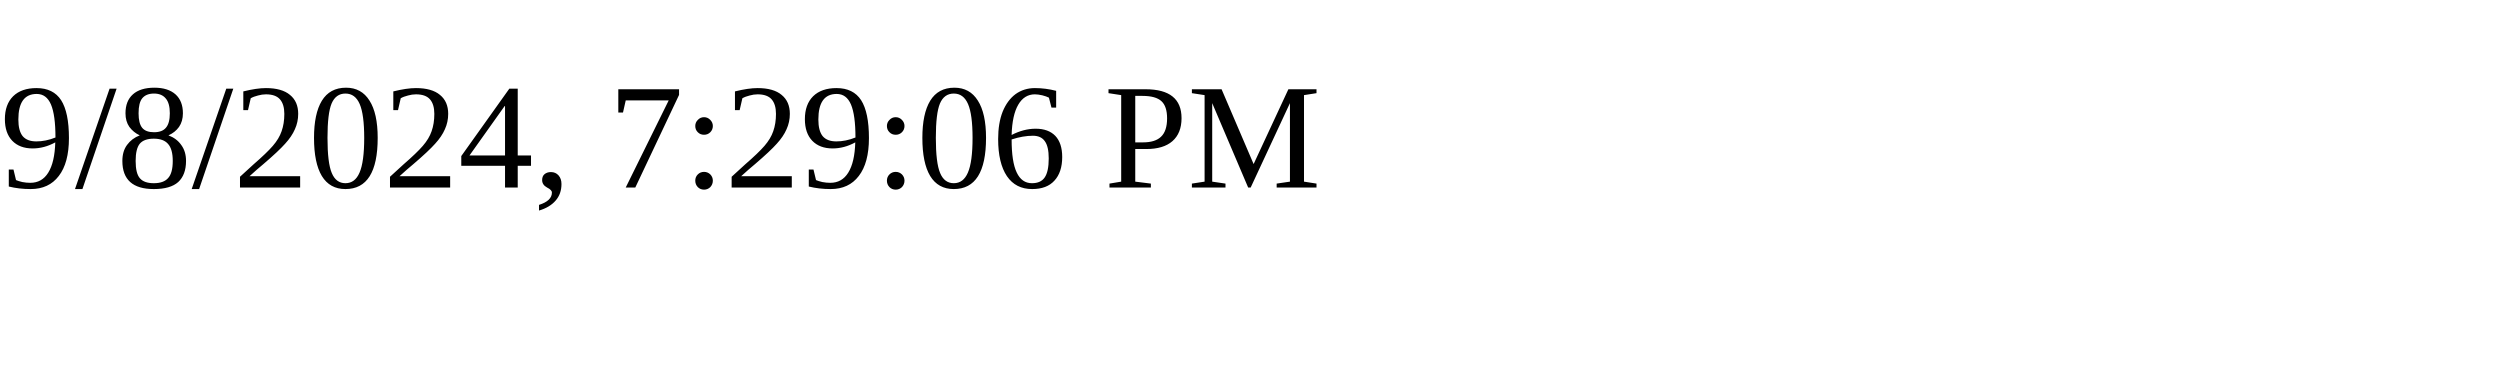
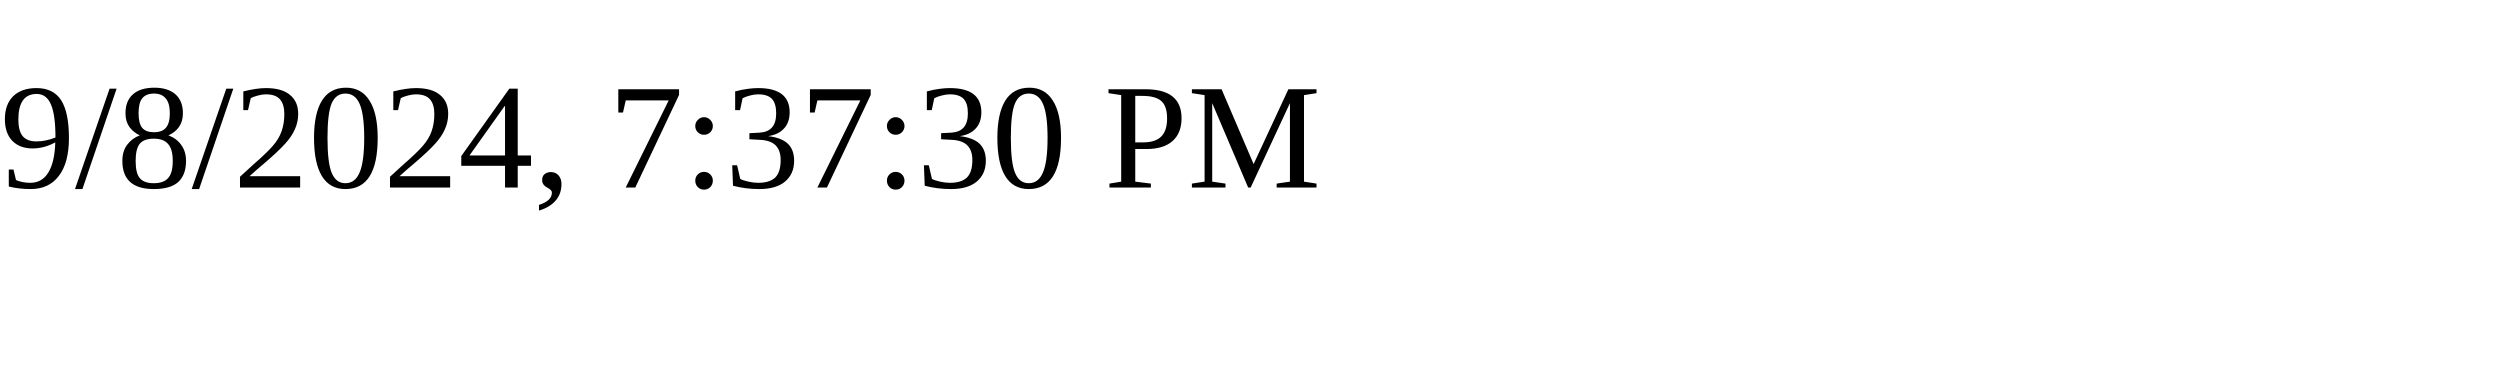
<svg xmlns="http://www.w3.org/2000/svg" height="30" width="200">
-   <text x="0" y="15">9/8/2024, 7:29:06 PM</text>
+   <text x="0" y="15">9/8/2024, 7:37:30 PM</text>
</svg>
